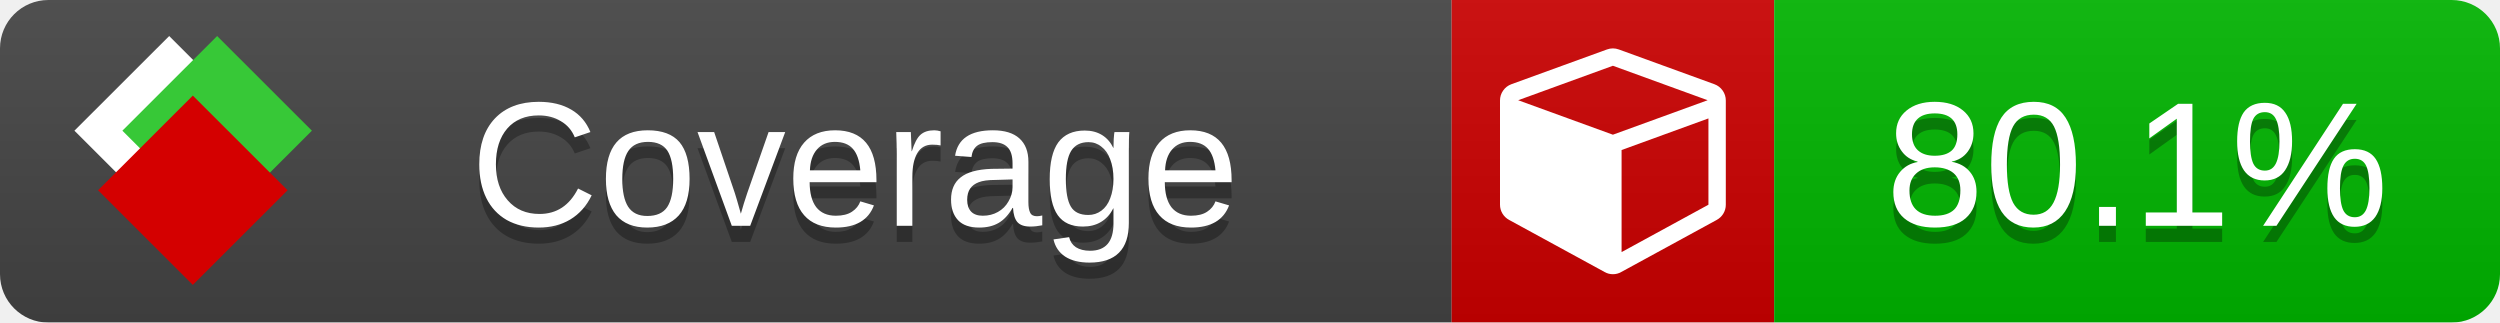
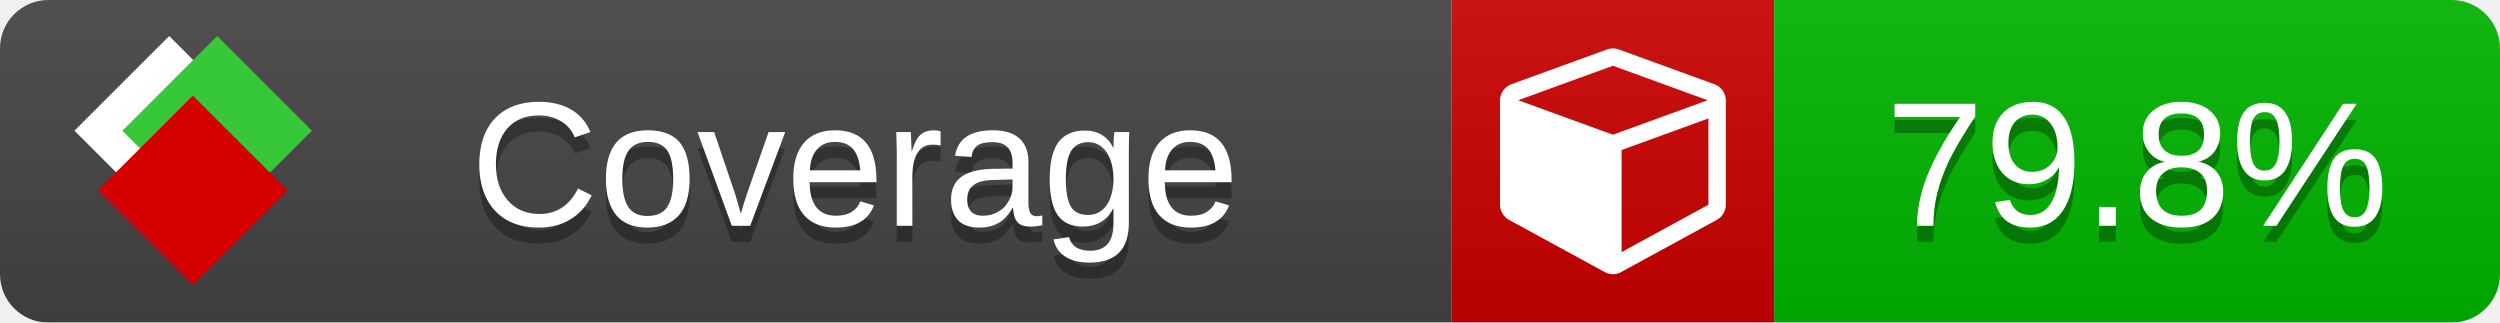
<svg xmlns="http://www.w3.org/2000/svg" xmlns:xlink="http://www.w3.org/1999/xlink" width="155" height="20">
  <style type="text/css">
          
            @keyframes fade1 {
                0% { visibility: visible; opacity: 1; }
               23% { visibility: visible; opacity: 1; }
               25% { visibility: hidden; opacity: 0; }
               48% { visibility: hidden; opacity: 0; }
               50% { visibility: hidden; opacity: 0; }
               73% { visibility: hidden; opacity: 0; }
               75% { visibility: hidden; opacity: 0; }
               98% { visibility: hidden; opacity: 0; }
              100% { visibility: visible; opacity: 1; }
            }
            @keyframes fade2 {
                0% { visibility: hidden; opacity: 0; }
               23% { visibility: hidden; opacity: 0; }
               25% { visibility: visible; opacity: 1; }
               48% { visibility: visible; opacity: 1; }
               50% { visibility: hidden; opacity: 0; }
               73% { visibility: hidden; opacity: 0; }
               75% { visibility: hidden; opacity: 0; }
               98% { visibility: hidden; opacity: 0; }
              100% { visibility: hidden; opacity: 0; }
            }
            @keyframes fade3 {
                0% { visibility: hidden; opacity: 0; }
               23% { visibility: hidden; opacity: 0; }
               25% { visibility: hidden; opacity: 0; }
               48% { visibility: hidden; opacity: 0; }
               50% { visibility: visible; opacity: 1; }
               73% { visibility: visible; opacity: 1; }
               75% { visibility: hidden; opacity: 0; }
               98% { visibility: hidden; opacity: 0; }
              100% { visibility: hidden; opacity: 0; }
            }
            @keyframes fade4 {
                0% { visibility: hidden; opacity: 0; }
               23% { visibility: hidden; opacity: 0; }
               25% { visibility: hidden; opacity: 0; }
               48% { visibility: hidden; opacity: 0; }
               50% { visibility: hidden; opacity: 0; }
               73% { visibility: hidden; opacity: 0; }
               75% { visibility: visible; opacity: 1; }
               98% { visibility: visible; opacity: 1; }
              100% { visibility: hidden; opacity: 0; }
            }
            .linecoverage {
                animation-duration: 15s;
                animation-name: fade1;
                animation-iteration-count: infinite;
            }
            .branchcoverage {
                animation-duration: 15s;
                animation-name: fade2;
                animation-iteration-count: infinite;
            }
            .methodcoverage {
                animation-duration: 15s;
                animation-name: fade3;
                animation-iteration-count: infinite;
            }
            .fullmethodcoverage {
                animation-duration: 15s;
                animation-name: fade4;
                animation-iteration-count: infinite;
            }
          
    </style>
  <defs>
    <linearGradient id="gradient" x2="0" y2="100%">
      <stop offset="0" stop-color="#bbb" stop-opacity=".1" />
      <stop offset="1" stop-opacity=".1" />
    </linearGradient>
    <linearGradient id="c">
      <stop offset="0" stop-color="#d40000" />
      <stop offset="1" stop-color="#ff2a2a" />
    </linearGradient>
    <linearGradient id="a">
      <stop offset="0" stop-color="#e0e0de" />
      <stop offset="1" stop-color="#fff" />
    </linearGradient>
    <linearGradient id="b">
      <stop offset="0" stop-color="#37c837" />
      <stop offset="1" stop-color="#217821" />
    </linearGradient>
    <linearGradient xlink:href="#a" id="e" x1="106.44" x2="69.96" y1="-11.96" y2="-46.84" gradientTransform="matrix(-.8426 -.00045 -.00045 -.8426 -94.27 -75.82)" gradientUnits="userSpaceOnUse" />
    <linearGradient xlink:href="#b" id="f" x1="56.19" x2="77.97" y1="-23.45" y2="10.62" gradientTransform="matrix(.8426 .00045 .00045 .8426 94.27 75.82)" gradientUnits="userSpaceOnUse" />
    <linearGradient xlink:href="#c" id="g" x1="79.98" x2="132.9" y1="10.79" y2="10.79" gradientTransform="matrix(.8426 .00045 .00045 .8426 94.27 75.82)" gradientUnits="userSpaceOnUse" />
    <mask id="mask">
      <rect width="155" height="20" rx="3" fill="#fff" />
    </mask>
    <g id="icon" transform="matrix(.04486 0 0 .04481 -.48 -.63)">
      <rect width="52.92" height="52.92" x="-109.72" y="-27.13" fill="url(#e)" transform="rotate(-135)" />
      <rect width="52.92" height="52.92" x="70.19" y="-39.18" fill="url(#f)" transform="rotate(45)" />
      <rect width="52.92" height="52.92" x="80.05" y="-15.74" fill="url(#g)" transform="rotate(45)" />
    </g>
  </defs>
  <g mask="url(#mask)">
    <rect x="0" y="0" width="90" height="20" fill="#444" />
    <rect x="90" y="0" width="20" height="20" fill="#c00" />
    <rect x="110" y="0" width="45" height="20" fill="#00B600" />
    <rect x="0" y="0" width="155" height="20" fill="url(#gradient)" />
  </g>
  <g>
    <path class="" fill="#fff" d="m 100.538,15.629 5.385,-2.936 v -5.351 l -5.385,1.96 z M 100,8.351 105.873,6.214 100,4.077 94.127,6.214 Z m 7,-2.12 v 6.462 q 0,0.294 -0.151,0.547 -0.151,0.252 -0.412,0.395 l -5.923,3.231 q -0.236,0.135 -0.513,0.135 -0.278,0 -0.513,-0.135 l -5.923,-3.231 Q 93.303,13.492 93.151,13.239 93,12.987 93,12.692 v -6.462 q 0,-0.337 0.194,-0.614 0.194,-0.278 0.513,-0.395 l 5.923,-2.154 q 0.185,-0.067 0.37,-0.067 0.185,0 0.37,0.067 l 5.923,2.154 q 0.32,0.118 0.513,0.395 Q 107,5.894 107,6.231 Z" />
  </g>
  <g fill="#fff" text-anchor="middle" font-family="Verdana,Arial,Geneva,sans-serif" font-size="11">
    <a xlink:href="https://github.com/danielpalme/ReportGenerator" target="_top">
      <use xlink:href="#icon" transform="translate(3,1) scale(3.5)" />
    </a>
    <text x="53" y="15" fill="#010101" fill-opacity=".3">Coverage</text>
    <text x="53" y="14" fill="#fff">Coverage</text>
-     <text class="" x="132.5" y="15" fill="#010101" fill-opacity=".3">80.1%</text>
-     <text class="" x="132.5" y="14">80.1%</text>
+     <text class="" x="132.5" y="15" fill="#010101" fill-opacity=".3">79.8%</text>
+     <text class="" x="132.5" y="14">79.8%</text>
  </g>
  <g>
    <rect class="" x="90" y="0" width="65" height="20" fill-opacity="0" />
  </g>
</svg>
